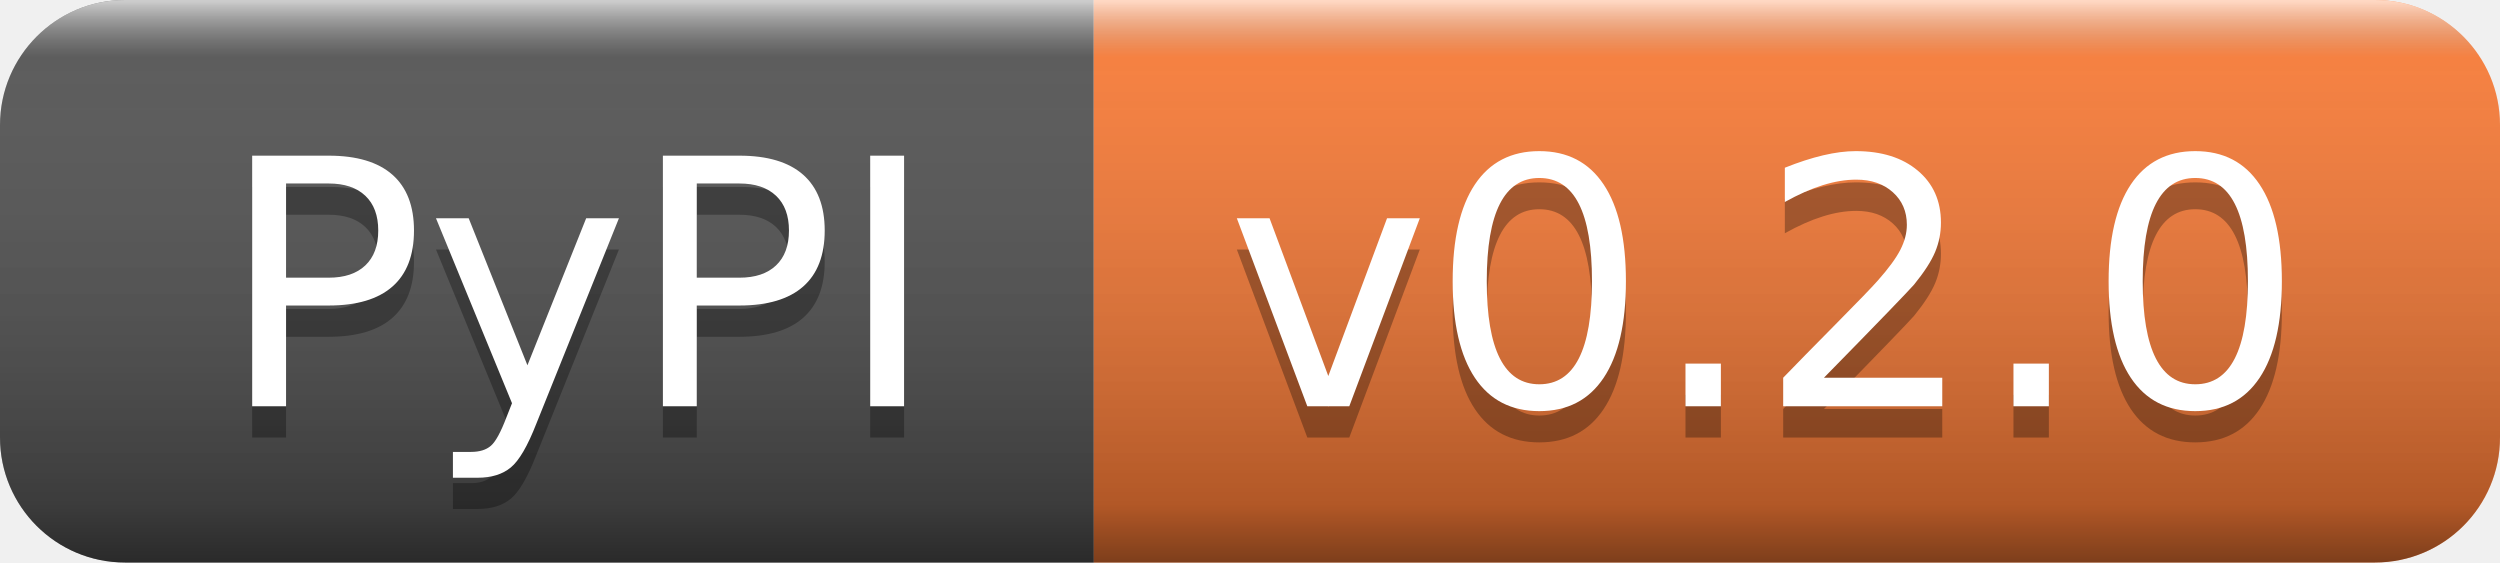
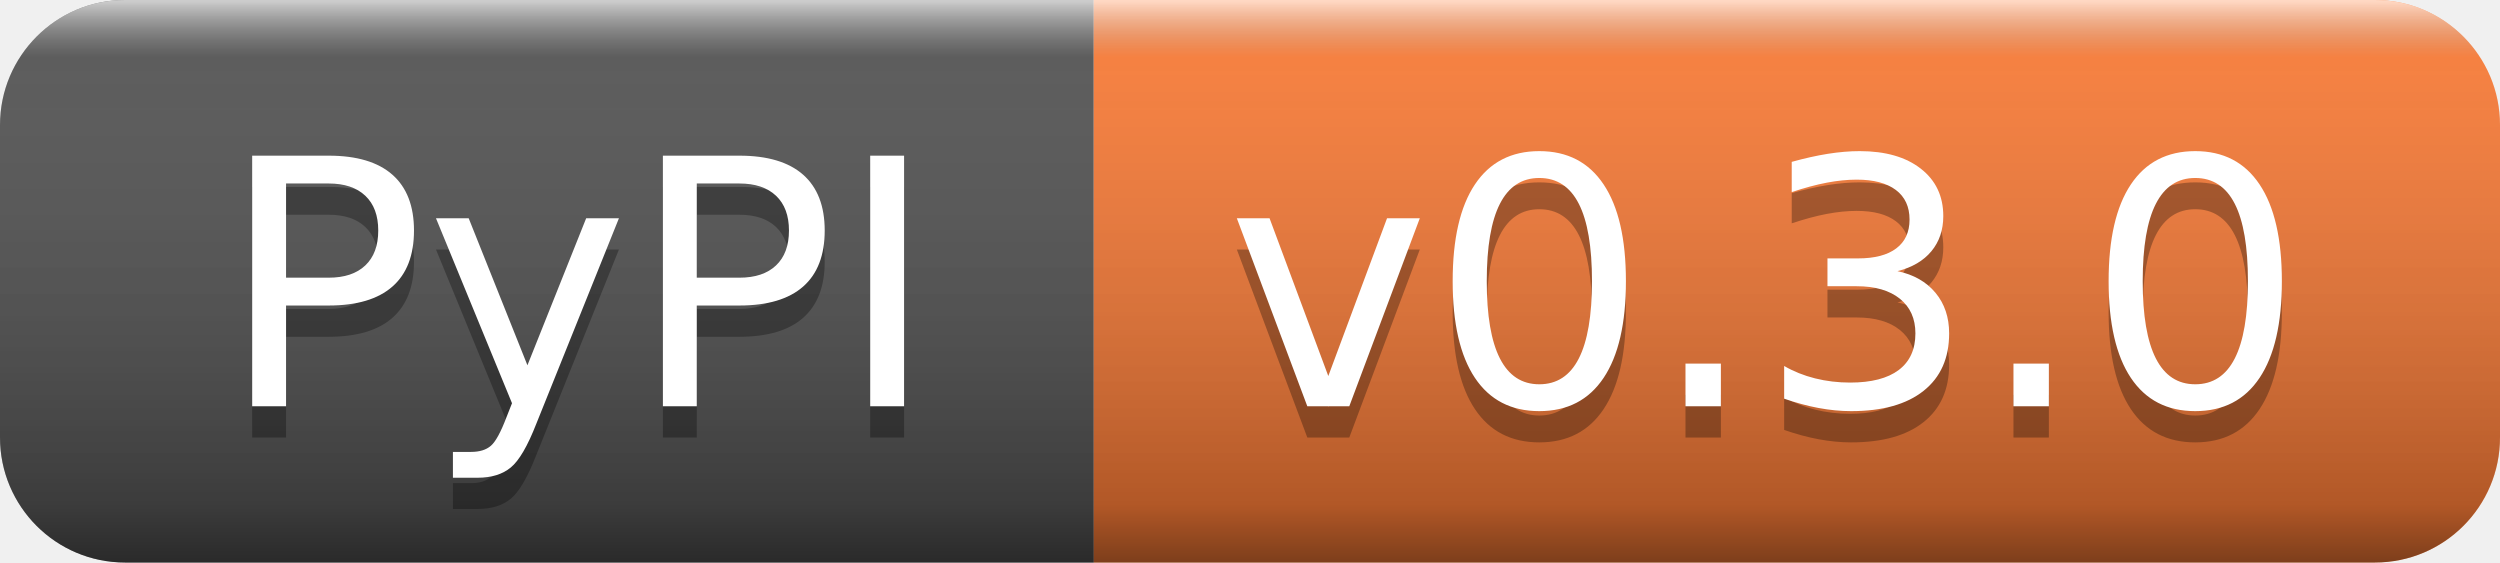
- <svg xmlns="http://www.w3.org/2000/svg" width="80" height="18" role="img" aria-label="PyPI: v0.2.0">
+ <svg xmlns="http://www.w3.org/2000/svg" width="80" height="18" role="img" aria-label="PyPI: v0.3.0">
  <linearGradient id="s" x2="0" y2="100%">
    <stop offset="0" stop-color="#fff" stop-opacity=".7" />
    <stop offset=".1" stop-color="#aaa" stop-opacity=".1" />
    <stop offset=".9" stop-color="#000" stop-opacity=".3" />
    <stop offset="1" stop-color="#000" stop-opacity=".5" />
  </linearGradient>
  <clipPath id="r">
    <rect width="80" height="18" rx="4" fill="#fff" />
  </clipPath>
  <g clip-path="url(#r)">
    <rect width="35" height="18" fill="#555" />
    <rect x="35" width="45" height="18" fill="#fe7d37" />
    <rect width="80" height="18" fill="url(#s)" />
  </g>
  <g fill="#fff" text-anchor="middle" font-family="Verdana,Geneva,DejaVu Sans,sans-serif" text-rendering="geometricPrecision" font-size="110">
    <text aria-hidden="true" x="185" y="140" fill="#010101" fill-opacity=".3" transform="scale(.1)" textLength="250">PyPI</text>
    <text x="185" y="130" transform="scale(.1)" fill="#fff" textLength="250">PyPI</text>
-     <text aria-hidden="true" x="565" y="140" fill="#010101" fill-opacity=".3" transform="scale(.1)" textLength="350">v0.2.0</text>
-     <text x="565" y="130" transform="scale(.1)" fill="#fff" textLength="350">v0.2.0</text>
+     <text aria-hidden="true" x="565" y="140" fill="#010101" fill-opacity=".3" transform="scale(.1)" textLength="350">v0.3.0</text>
+     <text x="565" y="130" transform="scale(.1)" fill="#fff" textLength="350">v0.3.0</text>
  </g>
</svg>
